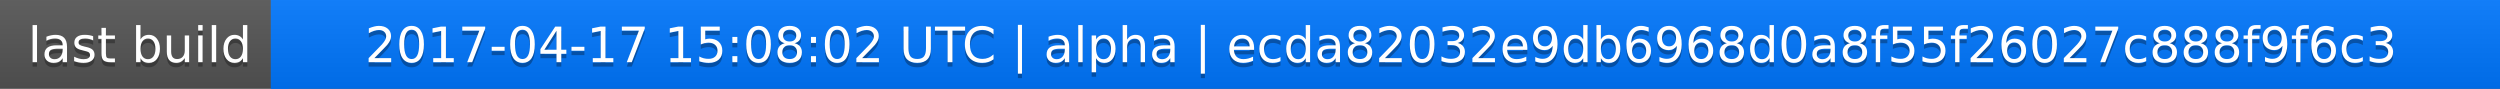
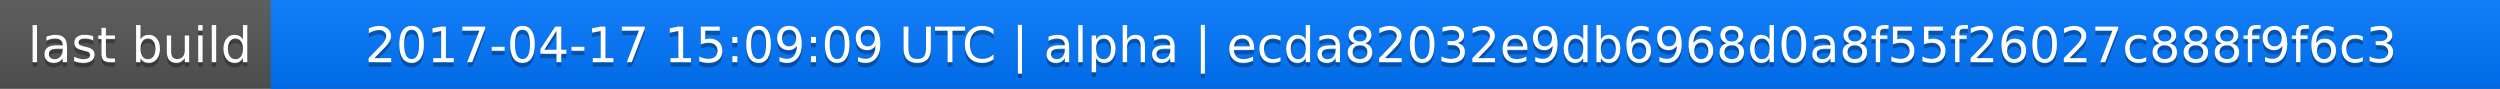
<svg xmlns="http://www.w3.org/2000/svg" width="563" height="20">
  <linearGradient id="a" x2="0" y2="100%">
    <stop offset="0" stop-color="#bbb" stop-opacity=".1" />
    <stop offset="1" stop-opacity=".1" />
  </linearGradient>
  <rect rx="0" width="563" height="20" fill="#555" />
  <rect rx="0" x="61" width="502" height="20" fill="#07f" />
  <path fill="#07f" d="M61 0h4v20h-4z" />
  <rect rx="0" width="563" height="20" fill="url(#a)" />
  <g fill="#fff" text-anchor="middle" font-family="DejaVu Sans,Verdana,Geneva,sans-serif" font-size="11">
    <text x="31.5" y="15" fill="#010101" fill-opacity=".3">last build</text>
    <text x="31.5" y="14">last build</text>
-     <text x="311" y="15" fill="#010101" fill-opacity=".3">2017-04-17 15:08:02 UTC | alpha | ecda82032e9db6968d0a8f55f26027c888f9f6c3</text>
-     <text x="311" y="14">2017-04-17 15:08:02 UTC | alpha | ecda82032e9db6968d0a8f55f26027c888f9f6c3</text>
+     <text x="311" y="15" fill="#010101" fill-opacity=".3">2017-04-17 15:09:09 UTC | alpha | ecda82032e9db6968d0a8f55f26027c888f9f6c3</text>
+     <text x="311" y="14">2017-04-17 15:09:09 UTC | alpha | ecda82032e9db6968d0a8f55f26027c888f9f6c3</text>
  </g>
</svg>
